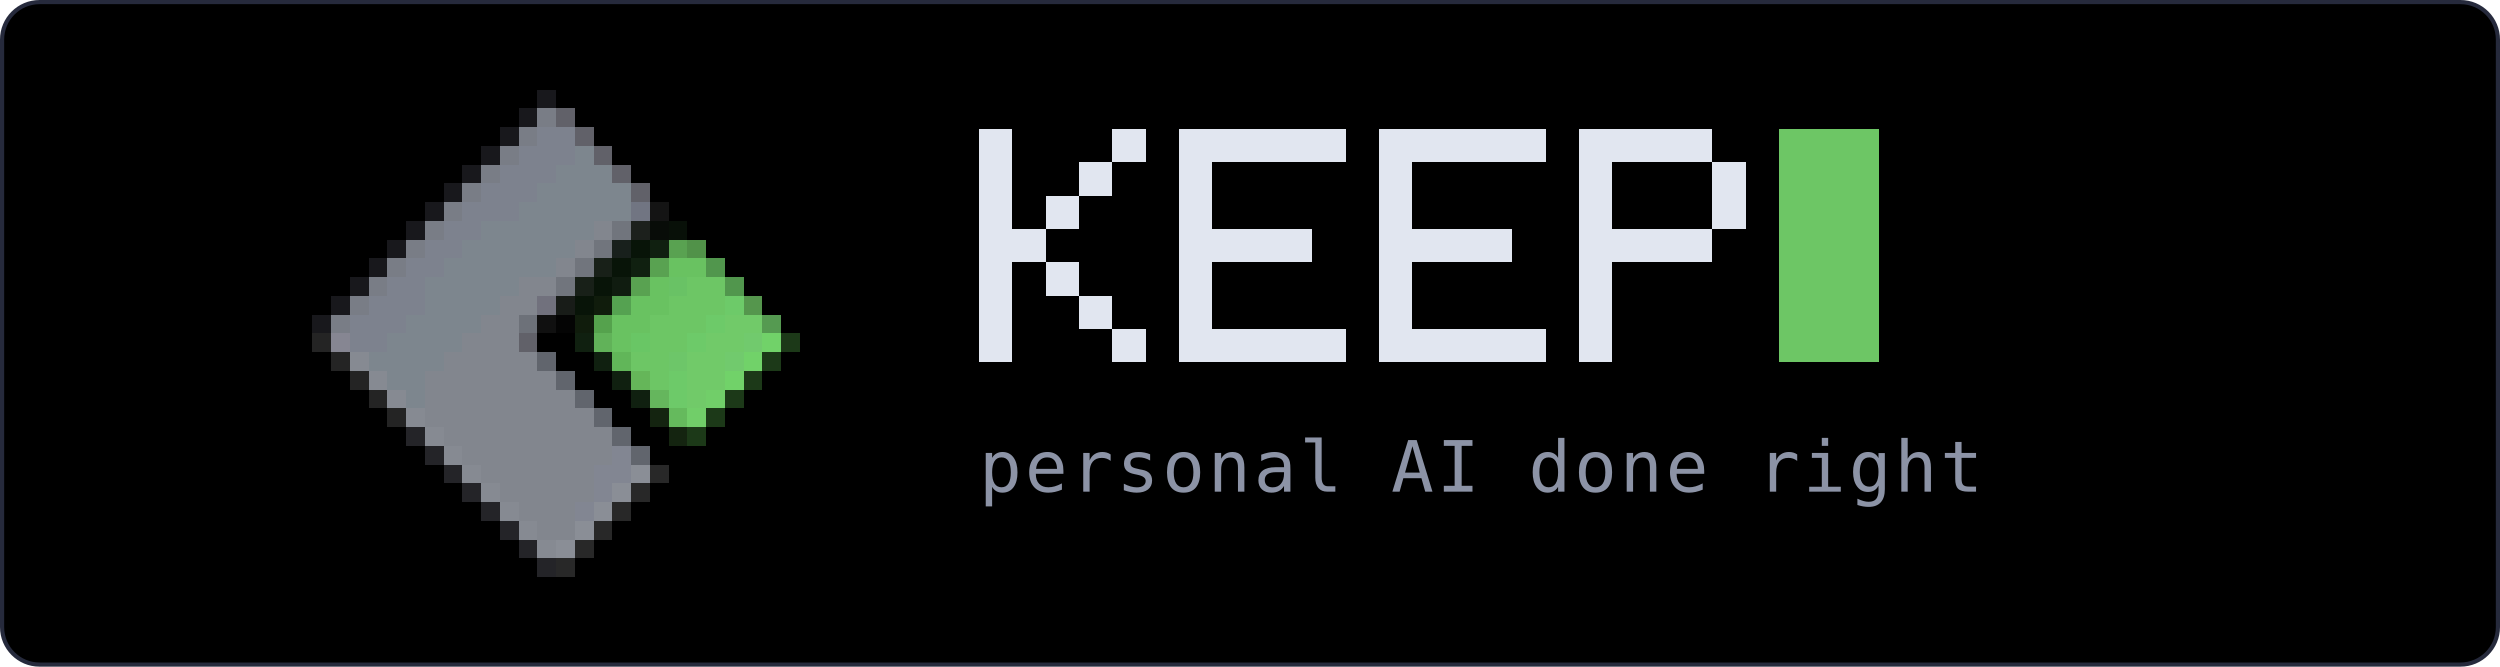
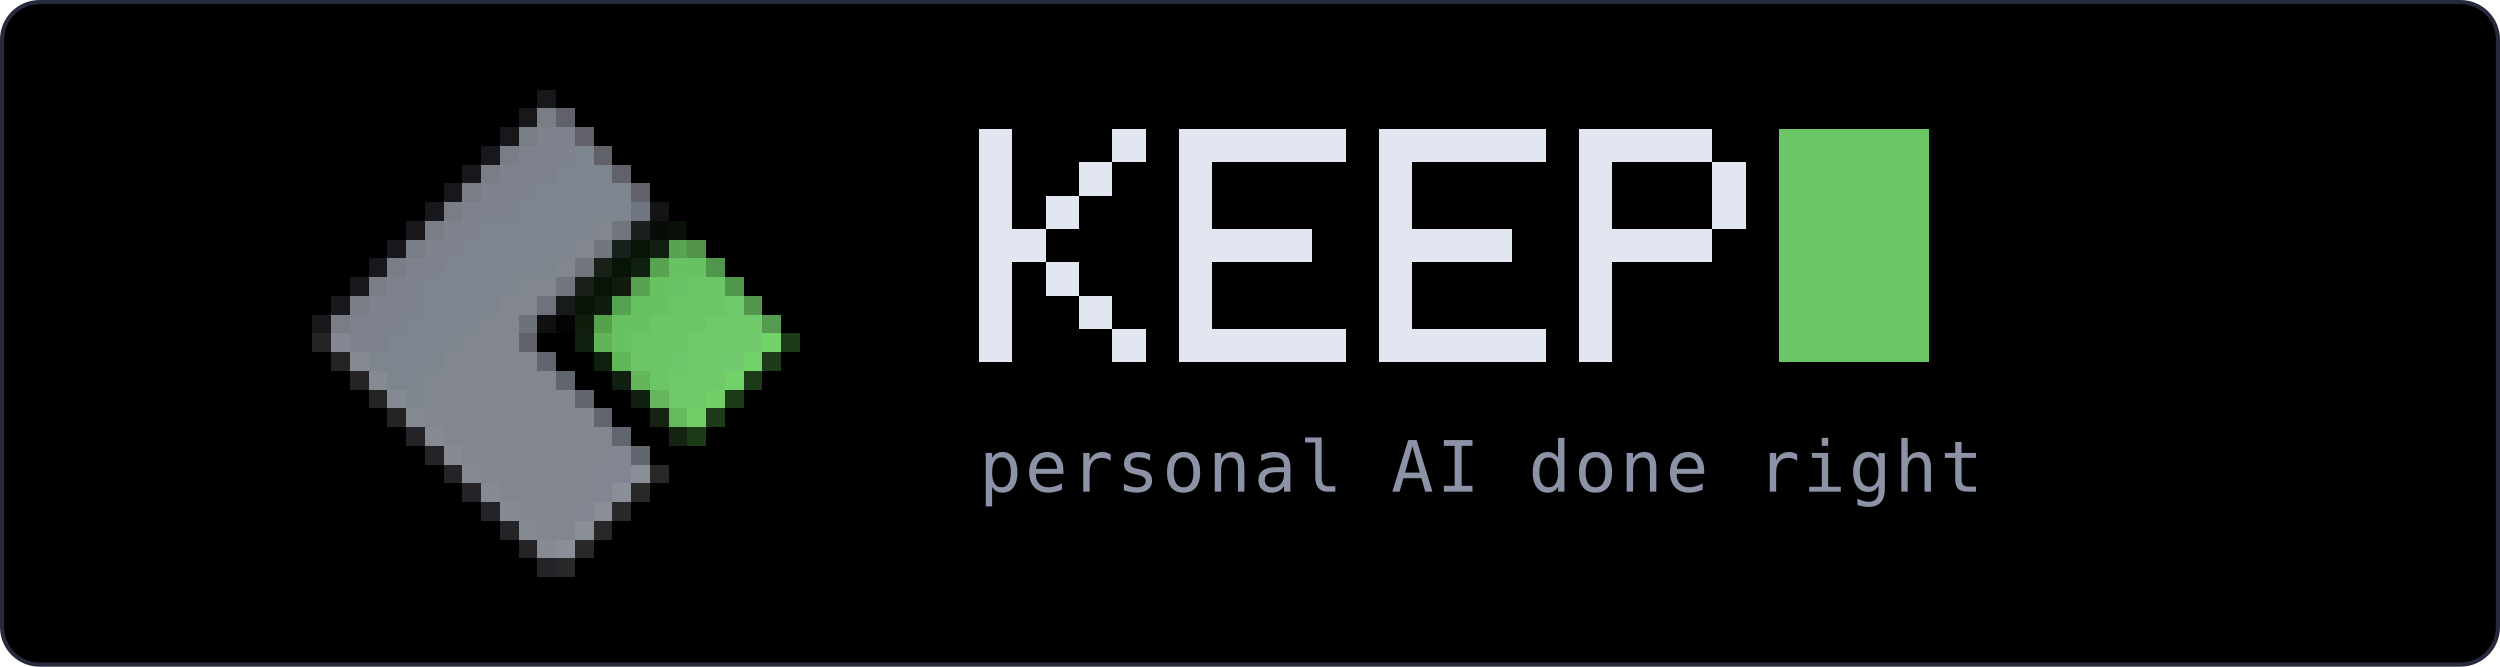
<svg xmlns="http://www.w3.org/2000/svg" viewBox="0 0 1200 320" width="1200" height="320" role="img" aria-label="Keep — personal AI done right">
  <rect x="1" y="1" width="1198" height="318" rx="18" fill="#000" stroke="#262a3c" stroke-width="2" />
  <g shape-rendering="crispEdges">
    <rect x="249" y="43" width="9" height="9" fill="#000000" />
    <rect x="258" y="43" width="9" height="9" fill="#18181c" />
    <rect x="267" y="43" width="9" height="9" fill="#000000" />
    <rect x="249" y="52" width="9" height="9" fill="#18181c" />
    <rect x="258" y="52" width="9" height="9" fill="#797d86" />
    <rect x="267" y="52" width="9" height="9" fill="#616169" />
    <rect x="231" y="61" width="9" height="9" fill="#000000" />
    <rect x="240" y="61" width="9" height="9" fill="#18181c" />
    <rect x="249" y="61" width="9" height="9" fill="#797d86" />
    <rect x="258" y="61" width="18" height="9" fill="#7d828e" />
    <rect x="276" y="61" width="9" height="9" fill="#616169" />
    <rect x="285" y="61" width="9" height="9" fill="#000000" />
    <rect x="231" y="70" width="9" height="9" fill="#18181c" />
    <rect x="240" y="70" width="9" height="9" fill="#797d86" />
    <rect x="249" y="70" width="27" height="9" fill="#7d828e" />
    <rect x="276" y="70" width="9" height="9" fill="#7d868e" />
    <rect x="285" y="70" width="9" height="9" fill="#616169" />
    <rect x="213" y="79" width="9" height="9" fill="#000000" />
    <rect x="222" y="79" width="9" height="9" fill="#18181c" />
    <rect x="231" y="79" width="9" height="9" fill="#797d86" />
    <rect x="240" y="79" width="27" height="9" fill="#7d828e" />
    <rect x="267" y="79" width="27" height="9" fill="#7d868e" />
    <rect x="294" y="79" width="9" height="9" fill="#616169" />
    <rect x="303" y="79" width="9" height="9" fill="#000000" />
    <rect x="213" y="88" width="9" height="9" fill="#18181c" />
    <rect x="222" y="88" width="9" height="9" fill="#797d86" />
    <rect x="231" y="88" width="27" height="9" fill="#7d828e" />
    <rect x="258" y="88" width="45" height="9" fill="#7d868e" />
    <rect x="303" y="88" width="9" height="9" fill="#616169" />
    <rect x="195" y="97" width="9" height="9" fill="#000000" />
    <rect x="204" y="97" width="9" height="9" fill="#18181c" />
    <rect x="213" y="97" width="9" height="9" fill="#797d86" />
    <rect x="222" y="97" width="27" height="9" fill="#7d828e" />
    <rect x="249" y="97" width="54" height="9" fill="#7d868e" />
    <rect x="303" y="97" width="9" height="9" fill="#717582" />
    <rect x="312" y="97" width="9" height="9" fill="#141414" />
    <rect x="321" y="97" width="9" height="9" fill="#000000" />
    <rect x="195" y="106" width="9" height="9" fill="#18181c" />
    <rect x="204" y="106" width="9" height="9" fill="#797d86" />
    <rect x="213" y="106" width="18" height="9" fill="#7d828e" />
    <rect x="231" y="106" width="54" height="9" fill="#7d868e" />
    <rect x="285" y="106" width="9" height="9" fill="#82868e" />
    <rect x="294" y="106" width="9" height="9" fill="#71757d" />
    <rect x="303" y="106" width="9" height="9" fill="#1c201c" />
    <rect x="312" y="106" width="9" height="9" fill="#080c08" />
    <rect x="321" y="106" width="9" height="9" fill="#081008" />
    <rect x="177" y="115" width="9" height="9" fill="#000000" />
    <rect x="186" y="115" width="9" height="9" fill="#18181c" />
    <rect x="195" y="115" width="9" height="9" fill="#797d86" />
    <rect x="204" y="115" width="18" height="9" fill="#7d828e" />
    <rect x="222" y="115" width="54" height="9" fill="#7d868e" />
    <rect x="276" y="115" width="9" height="9" fill="#82868e" />
    <rect x="285" y="115" width="9" height="9" fill="#71757d" />
    <rect x="294" y="115" width="9" height="9" fill="#18201c" />
    <rect x="303" y="115" width="9" height="9" fill="#081408" />
    <rect x="312" y="115" width="9" height="9" fill="#102010" />
    <rect x="321" y="115" width="9" height="9" fill="#59a251" />
    <rect x="330" y="115" width="9" height="9" fill="#519249" />
    <rect x="339" y="115" width="9" height="9" fill="#000000" />
    <rect x="177" y="124" width="9" height="9" fill="#18181c" />
    <rect x="186" y="124" width="9" height="9" fill="#797d86" />
    <rect x="195" y="124" width="18" height="9" fill="#7d828e" />
    <rect x="213" y="124" width="54" height="9" fill="#7d868e" />
    <rect x="267" y="124" width="9" height="9" fill="#82868e" />
    <rect x="276" y="124" width="9" height="9" fill="#71757d" />
    <rect x="285" y="124" width="9" height="9" fill="#182018" />
    <rect x="294" y="124" width="9" height="9" fill="#081408" />
    <rect x="303" y="124" width="9" height="9" fill="#102010" />
    <rect x="312" y="124" width="9" height="9" fill="#59a251" />
    <rect x="321" y="124" width="18" height="9" fill="#69c261" />
    <rect x="339" y="124" width="9" height="9" fill="#51964d" />
    <rect x="159" y="133" width="9" height="9" fill="#000000" />
    <rect x="168" y="133" width="9" height="9" fill="#18181c" />
    <rect x="177" y="133" width="9" height="9" fill="#797d86" />
    <rect x="186" y="133" width="18" height="9" fill="#7d828e" />
    <rect x="204" y="133" width="45" height="9" fill="#7d868e" />
    <rect x="249" y="133" width="18" height="9" fill="#82868e" />
    <rect x="267" y="133" width="9" height="9" fill="#71757d" />
    <rect x="276" y="133" width="9" height="9" fill="#182018" />
    <rect x="285" y="133" width="9" height="9" fill="#081408" />
    <rect x="294" y="133" width="9" height="9" fill="#101c10" />
    <rect x="303" y="133" width="9" height="9" fill="#59a251" />
    <rect x="312" y="133" width="9" height="9" fill="#69c261" />
    <rect x="321" y="133" width="9" height="9" fill="#69c265" />
    <rect x="330" y="133" width="18" height="9" fill="#6dc665" />
    <rect x="348" y="133" width="9" height="9" fill="#51964d" />
    <rect x="357" y="133" width="9" height="9" fill="#000000" />
    <rect x="159" y="142" width="9" height="9" fill="#18181c" />
    <rect x="168" y="142" width="9" height="9" fill="#797d86" />
    <rect x="177" y="142" width="27" height="9" fill="#7d828e" />
    <rect x="204" y="142" width="36" height="9" fill="#7d868e" />
    <rect x="240" y="142" width="18" height="9" fill="#82868e" />
    <rect x="258" y="142" width="9" height="9" fill="#71717d" />
    <rect x="267" y="142" width="9" height="9" fill="#181c18" />
    <rect x="276" y="142" width="9" height="9" fill="#081408" />
    <rect x="285" y="142" width="9" height="9" fill="#101c0c" />
    <rect x="294" y="142" width="9" height="9" fill="#55a251" />
    <rect x="303" y="142" width="18" height="9" fill="#69c261" />
    <rect x="321" y="142" width="27" height="9" fill="#6dc665" />
    <rect x="348" y="142" width="9" height="9" fill="#6dca69" />
    <rect x="357" y="142" width="9" height="9" fill="#55964d" />
    <rect x="150" y="151" width="9" height="9" fill="#18181c" />
    <rect x="159" y="151" width="9" height="9" fill="#797d86" />
    <rect x="168" y="151" width="27" height="9" fill="#7d828e" />
    <rect x="195" y="151" width="36" height="9" fill="#7d868e" />
    <rect x="231" y="151" width="18" height="9" fill="#82868e" />
    <rect x="249" y="151" width="9" height="9" fill="#6d7179" />
    <rect x="258" y="151" width="9" height="9" fill="#101010" />
    <rect x="267" y="151" width="9" height="9" fill="#040404" />
    <rect x="276" y="151" width="9" height="9" fill="#101c0c" />
    <rect x="285" y="151" width="9" height="9" fill="#55a24d" />
    <rect x="294" y="151" width="18" height="9" fill="#69c261" />
    <rect x="312" y="151" width="27" height="9" fill="#6dc665" />
    <rect x="339" y="151" width="9" height="9" fill="#6dca69" />
    <rect x="348" y="151" width="18" height="9" fill="#71ca69" />
    <rect x="366" y="151" width="9" height="9" fill="#559a51" />
    <rect x="375" y="151" width="9" height="9" fill="#000000" />
    <rect x="150" y="160" width="9" height="9" fill="#242424" />
    <rect x="159" y="160" width="9" height="9" fill="#868692" />
    <rect x="168" y="160" width="18" height="9" fill="#7d828e" />
    <rect x="186" y="160" width="36" height="9" fill="#7d868e" />
    <rect x="222" y="160" width="27" height="9" fill="#82868e" />
    <rect x="249" y="160" width="9" height="9" fill="#616169" />
    <rect x="276" y="160" width="9" height="9" fill="#102010" />
    <rect x="285" y="160" width="9" height="9" fill="#61b259" />
    <rect x="294" y="160" width="9" height="9" fill="#69c261" />
    <rect x="303" y="160" width="9" height="9" fill="#69c665" />
    <rect x="312" y="160" width="18" height="9" fill="#6dc665" />
    <rect x="330" y="160" width="9" height="9" fill="#6dca69" />
    <rect x="339" y="160" width="18" height="9" fill="#71ca69" />
    <rect x="357" y="160" width="9" height="9" fill="#71ca6d" />
    <rect x="366" y="160" width="9" height="9" fill="#71d269" />
    <rect x="375" y="160" width="9" height="9" fill="#1c3918" />
    <rect x="159" y="169" width="9" height="9" fill="#242424" />
    <rect x="168" y="169" width="9" height="9" fill="#868a92" />
    <rect x="177" y="169" width="36" height="9" fill="#7d868e" />
    <rect x="213" y="169" width="45" height="9" fill="#82868e" />
    <rect x="258" y="169" width="9" height="9" fill="#61656d" />
    <rect x="267" y="169" width="9" height="9" fill="#000000" />
    <rect x="285" y="169" width="9" height="9" fill="#102010" />
    <rect x="294" y="169" width="9" height="9" fill="#61b659" />
    <rect x="303" y="169" width="18" height="9" fill="#6dc665" />
    <rect x="321" y="169" width="9" height="9" fill="#6dc669" />
    <rect x="330" y="169" width="18" height="9" fill="#71ca69" />
    <rect x="348" y="169" width="9" height="9" fill="#71ca6d" />
    <rect x="357" y="169" width="9" height="9" fill="#71d269" />
    <rect x="366" y="169" width="9" height="9" fill="#1c3918" />
    <rect x="168" y="178" width="9" height="9" fill="#242424" />
    <rect x="177" y="178" width="9" height="9" fill="#868a92" />
    <rect x="186" y="178" width="18" height="9" fill="#7d868e" />
    <rect x="204" y="178" width="63" height="9" fill="#82868e" />
    <rect x="267" y="178" width="9" height="9" fill="#61656d" />
    <rect x="294" y="178" width="9" height="9" fill="#102010" />
    <rect x="303" y="178" width="9" height="9" fill="#65b659" />
    <rect x="312" y="178" width="9" height="9" fill="#6dc665" />
    <rect x="321" y="178" width="9" height="9" fill="#6dca69" />
    <rect x="330" y="178" width="18" height="9" fill="#71ca69" />
    <rect x="348" y="178" width="9" height="9" fill="#71d269" />
    <rect x="357" y="178" width="9" height="9" fill="#1c3918" />
    <rect x="177" y="187" width="9" height="9" fill="#242424" />
    <rect x="186" y="187" width="9" height="9" fill="#868a92" />
    <rect x="195" y="187" width="9" height="9" fill="#7d868e" />
    <rect x="204" y="187" width="72" height="9" fill="#82868e" />
    <rect x="276" y="187" width="9" height="9" fill="#61656d" />
    <rect x="285" y="187" width="9" height="9" fill="#000000" />
    <rect x="303" y="187" width="9" height="9" fill="#102010" />
    <rect x="312" y="187" width="9" height="9" fill="#65b65d" />
    <rect x="321" y="187" width="9" height="9" fill="#6dca69" />
    <rect x="330" y="187" width="9" height="9" fill="#71ca69" />
    <rect x="339" y="187" width="9" height="9" fill="#71ce69" />
    <rect x="348" y="187" width="9" height="9" fill="#1c3918" />
    <rect x="186" y="196" width="9" height="9" fill="#242424" />
    <rect x="195" y="196" width="9" height="9" fill="#868a92" />
    <rect x="204" y="196" width="81" height="9" fill="#82868e" />
    <rect x="285" y="196" width="9" height="9" fill="#61656d" />
    <rect x="312" y="196" width="9" height="9" fill="#142410" />
    <rect x="321" y="196" width="9" height="9" fill="#65ba5d" />
    <rect x="330" y="196" width="9" height="9" fill="#71ce69" />
    <rect x="339" y="196" width="9" height="9" fill="#1c3918" />
    <rect x="195" y="205" width="9" height="9" fill="#242428" />
    <rect x="204" y="205" width="9" height="9" fill="#868a92" />
    <rect x="213" y="205" width="81" height="9" fill="#82868e" />
    <rect x="294" y="205" width="9" height="9" fill="#61656d" />
    <rect x="303" y="205" width="9" height="9" fill="#000000" />
    <rect x="321" y="205" width="9" height="9" fill="#142410" />
    <rect x="330" y="205" width="9" height="9" fill="#1c3918" />
    <rect x="204" y="214" width="9" height="9" fill="#242428" />
    <rect x="213" y="214" width="9" height="9" fill="#868a92" />
    <rect x="222" y="214" width="72" height="9" fill="#82868e" />
    <rect x="294" y="214" width="9" height="9" fill="#828692" />
    <rect x="303" y="214" width="9" height="9" fill="#61656d" />
    <rect x="213" y="223" width="9" height="9" fill="#242428" />
    <rect x="222" y="223" width="9" height="9" fill="#868a92" />
    <rect x="231" y="223" width="54" height="9" fill="#82868e" />
    <rect x="285" y="223" width="18" height="9" fill="#828692" />
    <rect x="303" y="223" width="9" height="9" fill="#8a8e96" />
    <rect x="312" y="223" width="9" height="9" fill="#282828" />
    <rect x="222" y="232" width="9" height="9" fill="#242428" />
    <rect x="231" y="232" width="9" height="9" fill="#868a92" />
    <rect x="240" y="232" width="45" height="9" fill="#82868e" />
    <rect x="285" y="232" width="9" height="9" fill="#828692" />
    <rect x="294" y="232" width="9" height="9" fill="#8a8e96" />
    <rect x="303" y="232" width="9" height="9" fill="#282828" />
    <rect x="231" y="241" width="9" height="9" fill="#242428" />
    <rect x="240" y="241" width="9" height="9" fill="#868a92" />
    <rect x="249" y="241" width="27" height="9" fill="#82868e" />
    <rect x="276" y="241" width="9" height="9" fill="#828692" />
    <rect x="285" y="241" width="9" height="9" fill="#8a8e96" />
    <rect x="294" y="241" width="9" height="9" fill="#282828" />
    <rect x="240" y="250" width="9" height="9" fill="#242428" />
    <rect x="249" y="250" width="9" height="9" fill="#868a92" />
    <rect x="258" y="250" width="18" height="9" fill="#82868e" />
    <rect x="276" y="250" width="9" height="9" fill="#8a8e96" />
    <rect x="285" y="250" width="9" height="9" fill="#282828" />
    <rect x="249" y="259" width="9" height="9" fill="#242428" />
    <rect x="258" y="259" width="9" height="9" fill="#868a92" />
    <rect x="267" y="259" width="9" height="9" fill="#8a8e96" />
    <rect x="276" y="259" width="9" height="9" fill="#282828" />
    <rect x="258" y="268" width="9" height="9" fill="#242428" />
    <rect x="267" y="268" width="9" height="9" fill="#282828" />
    <rect x="470" y="62" width="16" height="16" fill="#e1e6f0" />
    <rect x="534" y="62" width="16" height="16" fill="#e1e6f0" />
    <rect x="470" y="78" width="16" height="16" fill="#e1e6f0" />
    <rect x="518" y="78" width="16" height="16" fill="#e1e6f0" />
    <rect x="470" y="94" width="16" height="16" fill="#e1e6f0" />
    <rect x="502" y="94" width="16" height="16" fill="#e1e6f0" />
    <rect x="470" y="110" width="32" height="16" fill="#e1e6f0" />
    <rect x="470" y="126" width="16" height="16" fill="#e1e6f0" />
    <rect x="502" y="126" width="16" height="16" fill="#e1e6f0" />
    <rect x="470" y="142" width="16" height="16" fill="#e1e6f0" />
    <rect x="518" y="142" width="16" height="16" fill="#e1e6f0" />
    <rect x="470" y="158" width="16" height="16" fill="#e1e6f0" />
    <rect x="534" y="158" width="16" height="16" fill="#e1e6f0" />
    <rect x="566" y="62" width="80" height="16" fill="#e1e6f0" />
    <rect x="566" y="78" width="16" height="16" fill="#e1e6f0" />
    <rect x="566" y="94" width="16" height="16" fill="#e1e6f0" />
    <rect x="566" y="110" width="64" height="16" fill="#e1e6f0" />
    <rect x="566" y="126" width="16" height="16" fill="#e1e6f0" />
    <rect x="566" y="142" width="16" height="16" fill="#e1e6f0" />
    <rect x="566" y="158" width="80" height="16" fill="#e1e6f0" />
    <rect x="662" y="62" width="80" height="16" fill="#e1e6f0" />
    <rect x="662" y="78" width="16" height="16" fill="#e1e6f0" />
    <rect x="662" y="94" width="16" height="16" fill="#e1e6f0" />
    <rect x="662" y="110" width="64" height="16" fill="#e1e6f0" />
    <rect x="662" y="126" width="16" height="16" fill="#e1e6f0" />
    <rect x="662" y="142" width="16" height="16" fill="#e1e6f0" />
    <rect x="662" y="158" width="80" height="16" fill="#e1e6f0" />
    <rect x="758" y="62" width="64" height="16" fill="#e1e6f0" />
    <rect x="758" y="78" width="16" height="16" fill="#e1e6f0" />
    <rect x="822" y="78" width="16" height="16" fill="#e1e6f0" />
    <rect x="758" y="94" width="16" height="16" fill="#e1e6f0" />
    <rect x="822" y="94" width="16" height="16" fill="#e1e6f0" />
    <rect x="758" y="110" width="64" height="16" fill="#e1e6f0" />
    <rect x="758" y="126" width="16" height="16" fill="#e1e6f0" />
    <rect x="758" y="142" width="16" height="16" fill="#e1e6f0" />
    <rect x="758" y="158" width="16" height="16" fill="#e1e6f0" />
-     <rect x="854" y="62" width="48" height="112" fill="#6dc665">
+     <rect x="854" y="62" width="72" height="112" fill="#6dc665">
      <animate attributeName="opacity" values="1;1;0;0" keyTimes="0;0.5;0.5;1" dur="1.2s" repeatCount="indefinite" />
    </rect>
  </g>
  <text x="470" y="236" font-family="ui-monospace,SFMono-Regular,Menlo,Consolas,monospace" font-size="34" letter-spacing="1.5" fill="#8c93a6">personal AI done right</text>
</svg>
